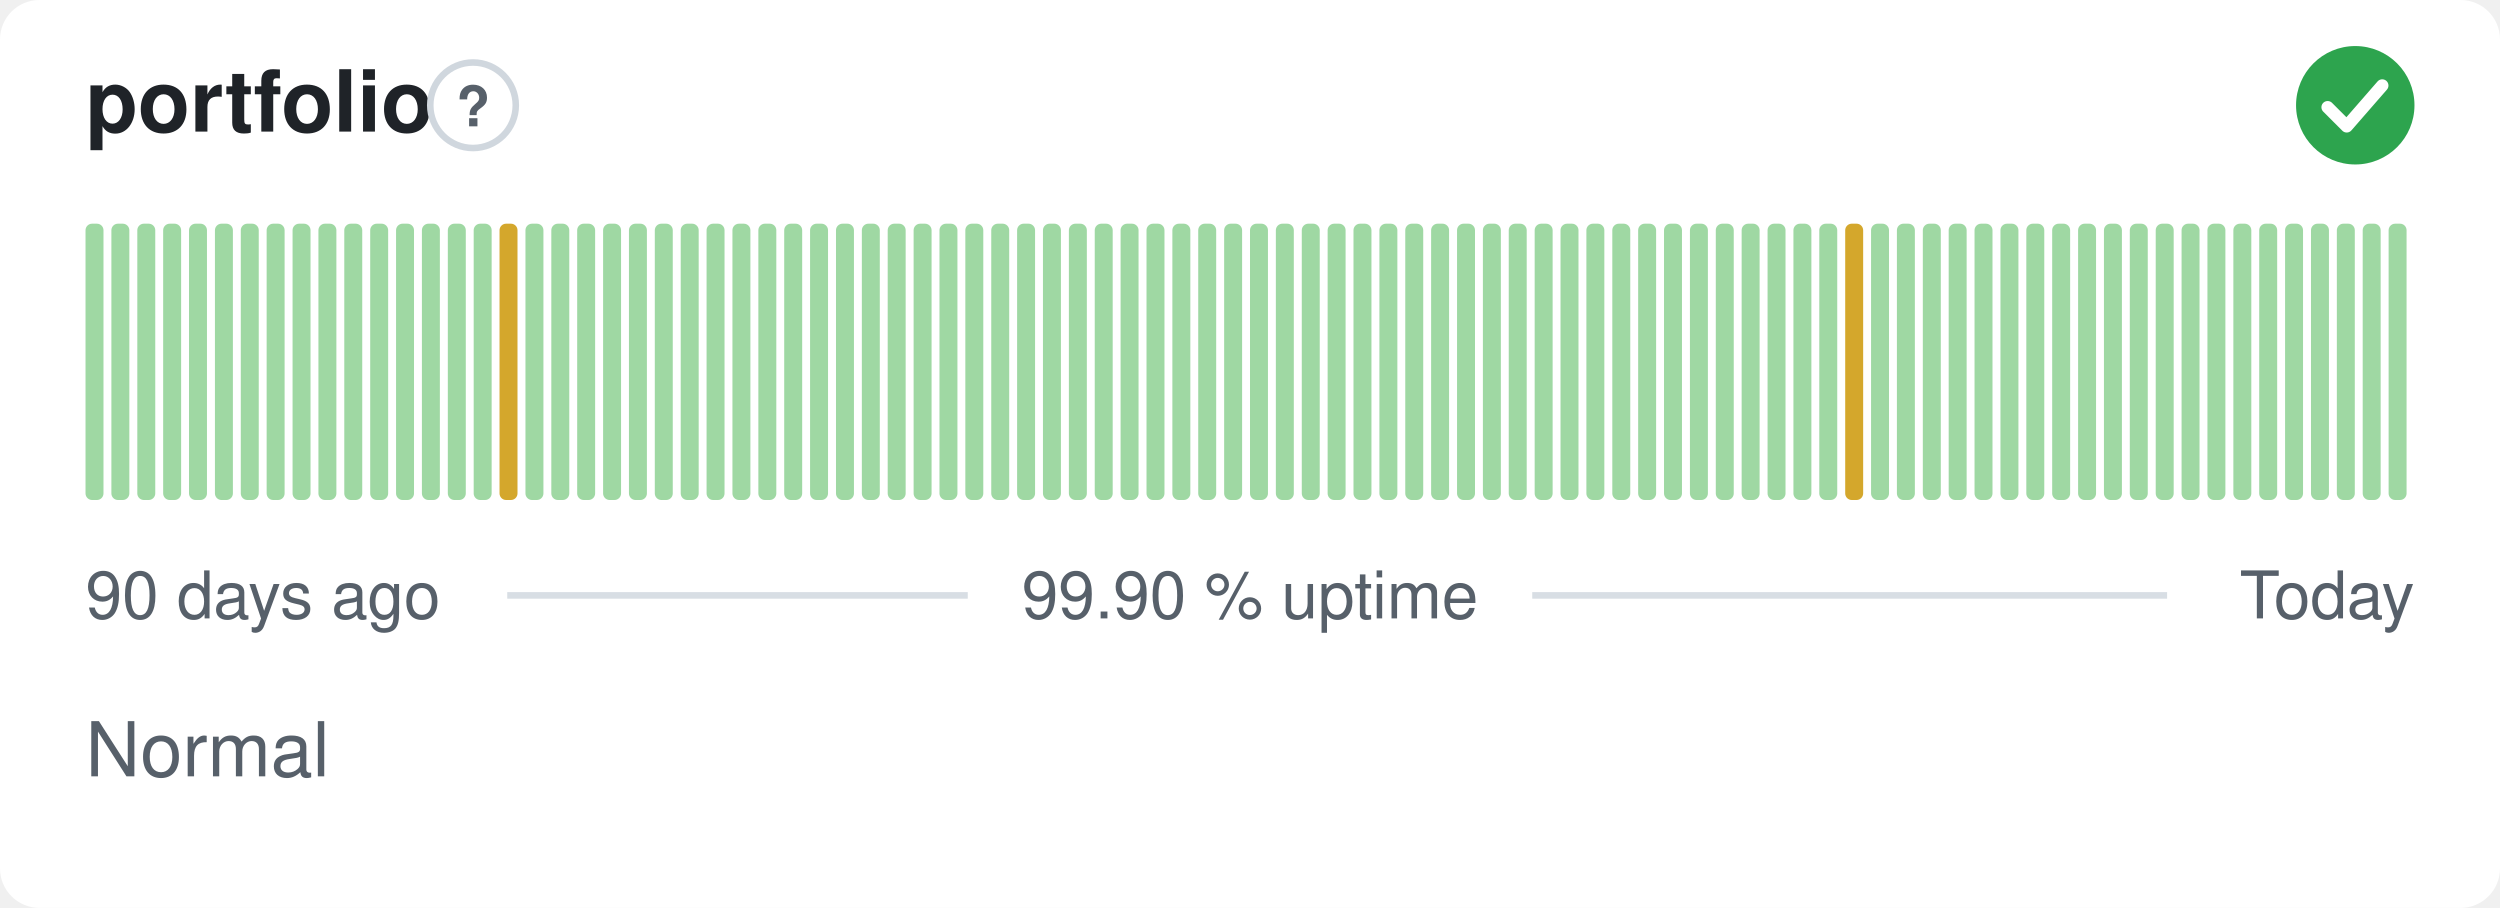
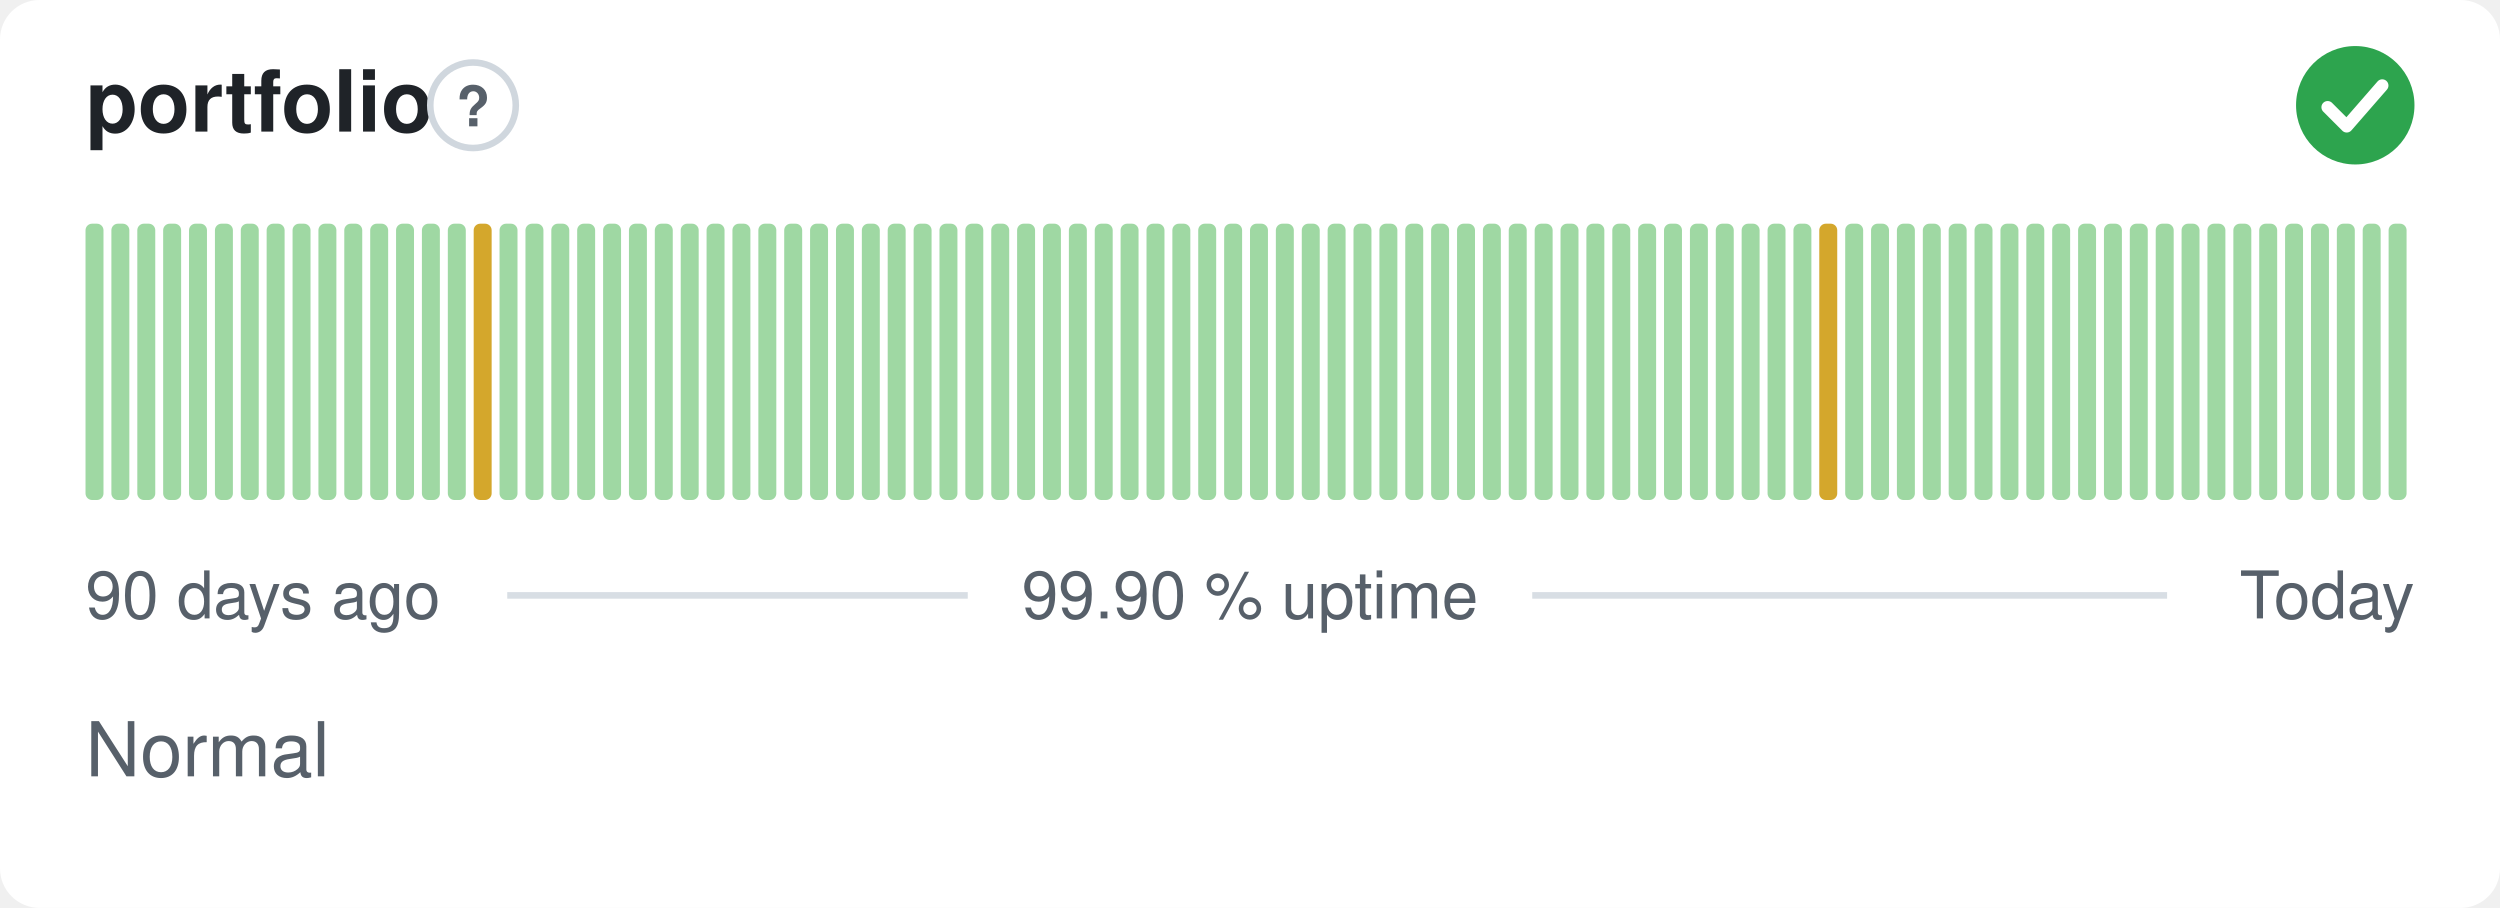
<svg xmlns="http://www.w3.org/2000/svg" width="380" height="138" viewBox="0 0 380 138" role="img" aria-label="portfolio: Normal, 99.90 % uptime over the last 90 days" font-family="-apple-system,BlinkMacSystemFont,'Segoe UI',Helvetica,Arial,sans-serif">
  <style>
    @media (prefers-color-scheme: dark) {
      .bg { fill: #0d1117 }
      .title { fill: #e6edf3 }
      .muted { fill: #8b949e }
      .hint { stroke: #30363d }
      .rule { stroke: #30363d }
      .nodata { fill: #21262d }
    }
  </style>
  <rect class="bg" width="380" height="138" rx="6" fill="#ffffff" />
  <text class="title" x="13" y="20" font-size="13" font-weight="600" fill="#1f2328">portfolio</text>
  <circle class="hint" cx="71.9" cy="16" r="6.5" fill="none" stroke="#d0d7de" stroke-width="1" />
  <text class="muted" x="71.9" y="19.2" text-anchor="middle" font-size="8.5" font-weight="700" fill="#57606a">?</text>
  <circle cx="358" cy="16" r="9" fill="#2da44e" />
  <path d="M353.80 16.30l2.90 2.90 5.40 -6.20" fill="none" stroke="#fff" stroke-width="1.89" stroke-linecap="round" stroke-linejoin="round" />
  <rect x="13.00" y="34.00" width="2.73" height="42.00" rx="1" fill="#9fd8a3" />
  <rect x="16.93" y="34.00" width="2.73" height="42.00" rx="1" fill="#9fd8a3" />
  <rect x="20.87" y="34.00" width="2.73" height="42.00" rx="1" fill="#9fd8a3" />
  <rect x="24.80" y="34.00" width="2.73" height="42.00" rx="1" fill="#9fd8a3" />
  <rect x="28.73" y="34.00" width="2.73" height="42.00" rx="1" fill="#9fd8a3" />
  <rect x="32.67" y="34.00" width="2.73" height="42.00" rx="1" fill="#9fd8a3" />
  <rect x="36.60" y="34.00" width="2.73" height="42.00" rx="1" fill="#9fd8a3" />
  <rect x="40.53" y="34.00" width="2.73" height="42.00" rx="1" fill="#9fd8a3" />
  <rect x="44.47" y="34.00" width="2.73" height="42.00" rx="1" fill="#9fd8a3" />
  <rect x="48.40" y="34.00" width="2.73" height="42.00" rx="1" fill="#9fd8a3" />
  <rect x="52.33" y="34.00" width="2.73" height="42.00" rx="1" fill="#9fd8a3" />
  <rect x="56.27" y="34.00" width="2.73" height="42.00" rx="1" fill="#9fd8a3" />
  <rect x="60.20" y="34.00" width="2.73" height="42.00" rx="1" fill="#9fd8a3" />
  <rect x="64.13" y="34.00" width="2.73" height="42.00" rx="1" fill="#9fd8a3" />
  <rect x="68.07" y="34.00" width="2.73" height="42.00" rx="1" fill="#9fd8a3" />
-   <rect x="72.00" y="34.00" width="2.73" height="42.00" rx="1" fill="#9fd8a3" />
-   <rect x="75.93" y="34.00" width="2.73" height="42.00" rx="1" fill="#d4a72c" />
+   <rect x="72.00" y="34.00" width="2.73" height="42.00" rx="1" fill="#d4a72c" />
+   <rect x="75.93" y="34.00" width="2.73" height="42.00" rx="1" fill="#9fd8a3" />
  <rect x="79.87" y="34.00" width="2.73" height="42.00" rx="1" fill="#9fd8a3" />
  <rect x="83.80" y="34.00" width="2.73" height="42.00" rx="1" fill="#9fd8a3" />
  <rect x="87.73" y="34.00" width="2.73" height="42.00" rx="1" fill="#9fd8a3" />
  <rect x="91.67" y="34.00" width="2.73" height="42.00" rx="1" fill="#9fd8a3" />
  <rect x="95.60" y="34.00" width="2.73" height="42.00" rx="1" fill="#9fd8a3" />
  <rect x="99.53" y="34.00" width="2.73" height="42.00" rx="1" fill="#9fd8a3" />
  <rect x="103.47" y="34.00" width="2.73" height="42.00" rx="1" fill="#9fd8a3" />
  <rect x="107.40" y="34.00" width="2.73" height="42.00" rx="1" fill="#9fd8a3" />
  <rect x="111.33" y="34.00" width="2.73" height="42.00" rx="1" fill="#9fd8a3" />
  <rect x="115.27" y="34.00" width="2.73" height="42.00" rx="1" fill="#9fd8a3" />
  <rect x="119.20" y="34.00" width="2.73" height="42.00" rx="1" fill="#9fd8a3" />
  <rect x="123.13" y="34.00" width="2.73" height="42.00" rx="1" fill="#9fd8a3" />
  <rect x="127.07" y="34.00" width="2.73" height="42.00" rx="1" fill="#9fd8a3" />
  <rect x="131.00" y="34.00" width="2.73" height="42.00" rx="1" fill="#9fd8a3" />
  <rect x="134.93" y="34.00" width="2.73" height="42.00" rx="1" fill="#9fd8a3" />
  <rect x="138.87" y="34.00" width="2.73" height="42.00" rx="1" fill="#9fd8a3" />
  <rect x="142.80" y="34.00" width="2.73" height="42.00" rx="1" fill="#9fd8a3" />
  <rect x="146.73" y="34.00" width="2.73" height="42.00" rx="1" fill="#9fd8a3" />
  <rect x="150.67" y="34.00" width="2.73" height="42.00" rx="1" fill="#9fd8a3" />
  <rect x="154.60" y="34.00" width="2.73" height="42.00" rx="1" fill="#9fd8a3" />
  <rect x="158.53" y="34.00" width="2.73" height="42.00" rx="1" fill="#9fd8a3" />
  <rect x="162.47" y="34.00" width="2.73" height="42.00" rx="1" fill="#9fd8a3" />
  <rect x="166.40" y="34.00" width="2.73" height="42.00" rx="1" fill="#9fd8a3" />
  <rect x="170.33" y="34.00" width="2.73" height="42.00" rx="1" fill="#9fd8a3" />
  <rect x="174.27" y="34.00" width="2.73" height="42.00" rx="1" fill="#9fd8a3" />
  <rect x="178.20" y="34.00" width="2.73" height="42.00" rx="1" fill="#9fd8a3" />
  <rect x="182.13" y="34.00" width="2.73" height="42.00" rx="1" fill="#9fd8a3" />
  <rect x="186.07" y="34.00" width="2.73" height="42.00" rx="1" fill="#9fd8a3" />
  <rect x="190.00" y="34.00" width="2.73" height="42.00" rx="1" fill="#9fd8a3" />
  <rect x="193.93" y="34.00" width="2.73" height="42.00" rx="1" fill="#9fd8a3" />
  <rect x="197.87" y="34.00" width="2.73" height="42.00" rx="1" fill="#9fd8a3" />
  <rect x="201.80" y="34.00" width="2.73" height="42.00" rx="1" fill="#9fd8a3" />
  <rect x="205.73" y="34.00" width="2.73" height="42.00" rx="1" fill="#9fd8a3" />
  <rect x="209.67" y="34.00" width="2.73" height="42.00" rx="1" fill="#9fd8a3" />
  <rect x="213.60" y="34.00" width="2.73" height="42.00" rx="1" fill="#9fd8a3" />
  <rect x="217.53" y="34.00" width="2.73" height="42.00" rx="1" fill="#9fd8a3" />
  <rect x="221.47" y="34.00" width="2.73" height="42.00" rx="1" fill="#9fd8a3" />
  <rect x="225.40" y="34.00" width="2.73" height="42.00" rx="1" fill="#9fd8a3" />
  <rect x="229.33" y="34.00" width="2.73" height="42.00" rx="1" fill="#9fd8a3" />
  <rect x="233.27" y="34.00" width="2.73" height="42.00" rx="1" fill="#9fd8a3" />
  <rect x="237.20" y="34.00" width="2.73" height="42.00" rx="1" fill="#9fd8a3" />
  <rect x="241.13" y="34.00" width="2.73" height="42.00" rx="1" fill="#9fd8a3" />
  <rect x="245.07" y="34.00" width="2.73" height="42.00" rx="1" fill="#9fd8a3" />
  <rect x="249.00" y="34.00" width="2.73" height="42.00" rx="1" fill="#9fd8a3" />
  <rect x="252.93" y="34.00" width="2.73" height="42.00" rx="1" fill="#9fd8a3" />
  <rect x="256.87" y="34.00" width="2.73" height="42.00" rx="1" fill="#9fd8a3" />
  <rect x="260.80" y="34.00" width="2.73" height="42.00" rx="1" fill="#9fd8a3" />
  <rect x="264.73" y="34.00" width="2.73" height="42.00" rx="1" fill="#9fd8a3" />
  <rect x="268.67" y="34.00" width="2.73" height="42.00" rx="1" fill="#9fd8a3" />
  <rect x="272.60" y="34.00" width="2.73" height="42.00" rx="1" fill="#9fd8a3" />
-   <rect x="276.53" y="34.00" width="2.73" height="42.00" rx="1" fill="#9fd8a3" />
-   <rect x="280.47" y="34.00" width="2.73" height="42.00" rx="1" fill="#d4a72c" />
+   <rect x="276.53" y="34.00" width="2.73" height="42.00" rx="1" fill="#d4a72c" />
+   <rect x="280.47" y="34.00" width="2.73" height="42.00" rx="1" fill="#9fd8a3" />
  <rect x="284.40" y="34.00" width="2.73" height="42.00" rx="1" fill="#9fd8a3" />
  <rect x="288.33" y="34.00" width="2.73" height="42.00" rx="1" fill="#9fd8a3" />
  <rect x="292.27" y="34.00" width="2.73" height="42.00" rx="1" fill="#9fd8a3" />
  <rect x="296.20" y="34.00" width="2.73" height="42.00" rx="1" fill="#9fd8a3" />
  <rect x="300.13" y="34.00" width="2.73" height="42.00" rx="1" fill="#9fd8a3" />
  <rect x="304.07" y="34.00" width="2.73" height="42.00" rx="1" fill="#9fd8a3" />
  <rect x="308.00" y="34.00" width="2.73" height="42.00" rx="1" fill="#9fd8a3" />
  <rect x="311.93" y="34.00" width="2.73" height="42.00" rx="1" fill="#9fd8a3" />
  <rect x="315.87" y="34.00" width="2.73" height="42.00" rx="1" fill="#9fd8a3" />
  <rect x="319.80" y="34.00" width="2.73" height="42.00" rx="1" fill="#9fd8a3" />
  <rect x="323.73" y="34.00" width="2.73" height="42.00" rx="1" fill="#9fd8a3" />
  <rect x="327.67" y="34.00" width="2.73" height="42.00" rx="1" fill="#9fd8a3" />
  <rect x="331.60" y="34.00" width="2.73" height="42.00" rx="1" fill="#9fd8a3" />
  <rect x="335.53" y="34.00" width="2.73" height="42.00" rx="1" fill="#9fd8a3" />
  <rect x="339.47" y="34.00" width="2.73" height="42.00" rx="1" fill="#9fd8a3" />
  <rect x="343.40" y="34.00" width="2.73" height="42.00" rx="1" fill="#9fd8a3" />
  <rect x="347.33" y="34.00" width="2.73" height="42.00" rx="1" fill="#9fd8a3" />
  <rect x="351.27" y="34.00" width="2.73" height="42.00" rx="1" fill="#9fd8a3" />
  <rect x="355.20" y="34.00" width="2.73" height="42.00" rx="1" fill="#9fd8a3" />
  <rect x="359.13" y="34.00" width="2.73" height="42.00" rx="1" fill="#9fd8a3" />
  <rect x="363.07" y="34.00" width="2.73" height="42.00" rx="1" fill="#9fd8a3" />
  <text class="muted" x="13" y="94" font-size="10" fill="#57606a">90 days ago</text>
  <text class="muted" x="190" y="94" text-anchor="middle" font-size="10" fill="#57606a">99.90 % uptime</text>
  <text class="muted" x="367" y="94" text-anchor="end" font-size="10" fill="#57606a">Today</text>
  <line class="rule" x1="77.1" y1="90.5" x2="147.1" y2="90.5" stroke="#d8dee4" stroke-width="1" />
  <line class="rule" x1="232.9" y1="90.5" x2="329.4" y2="90.5" stroke="#d8dee4" stroke-width="1" />
  <text class="muted" x="13" y="118" font-size="11.5" fill="#57606a">Normal</text>
</svg>
